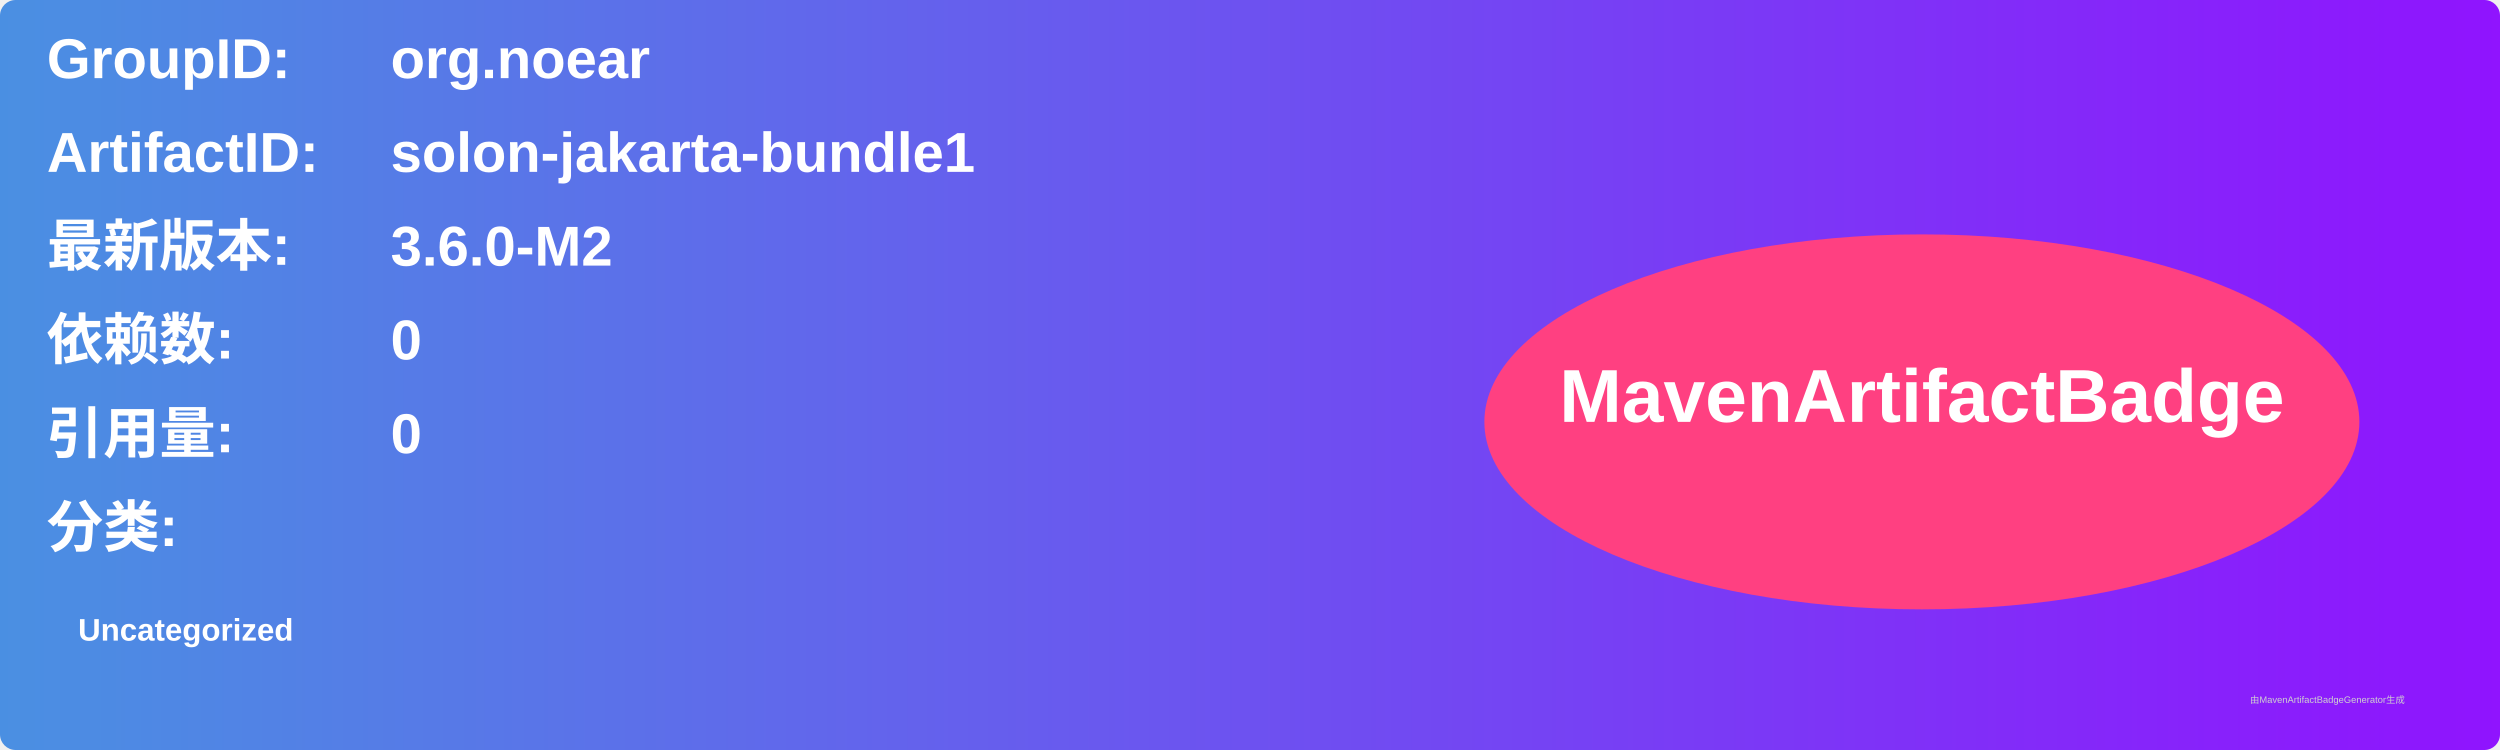
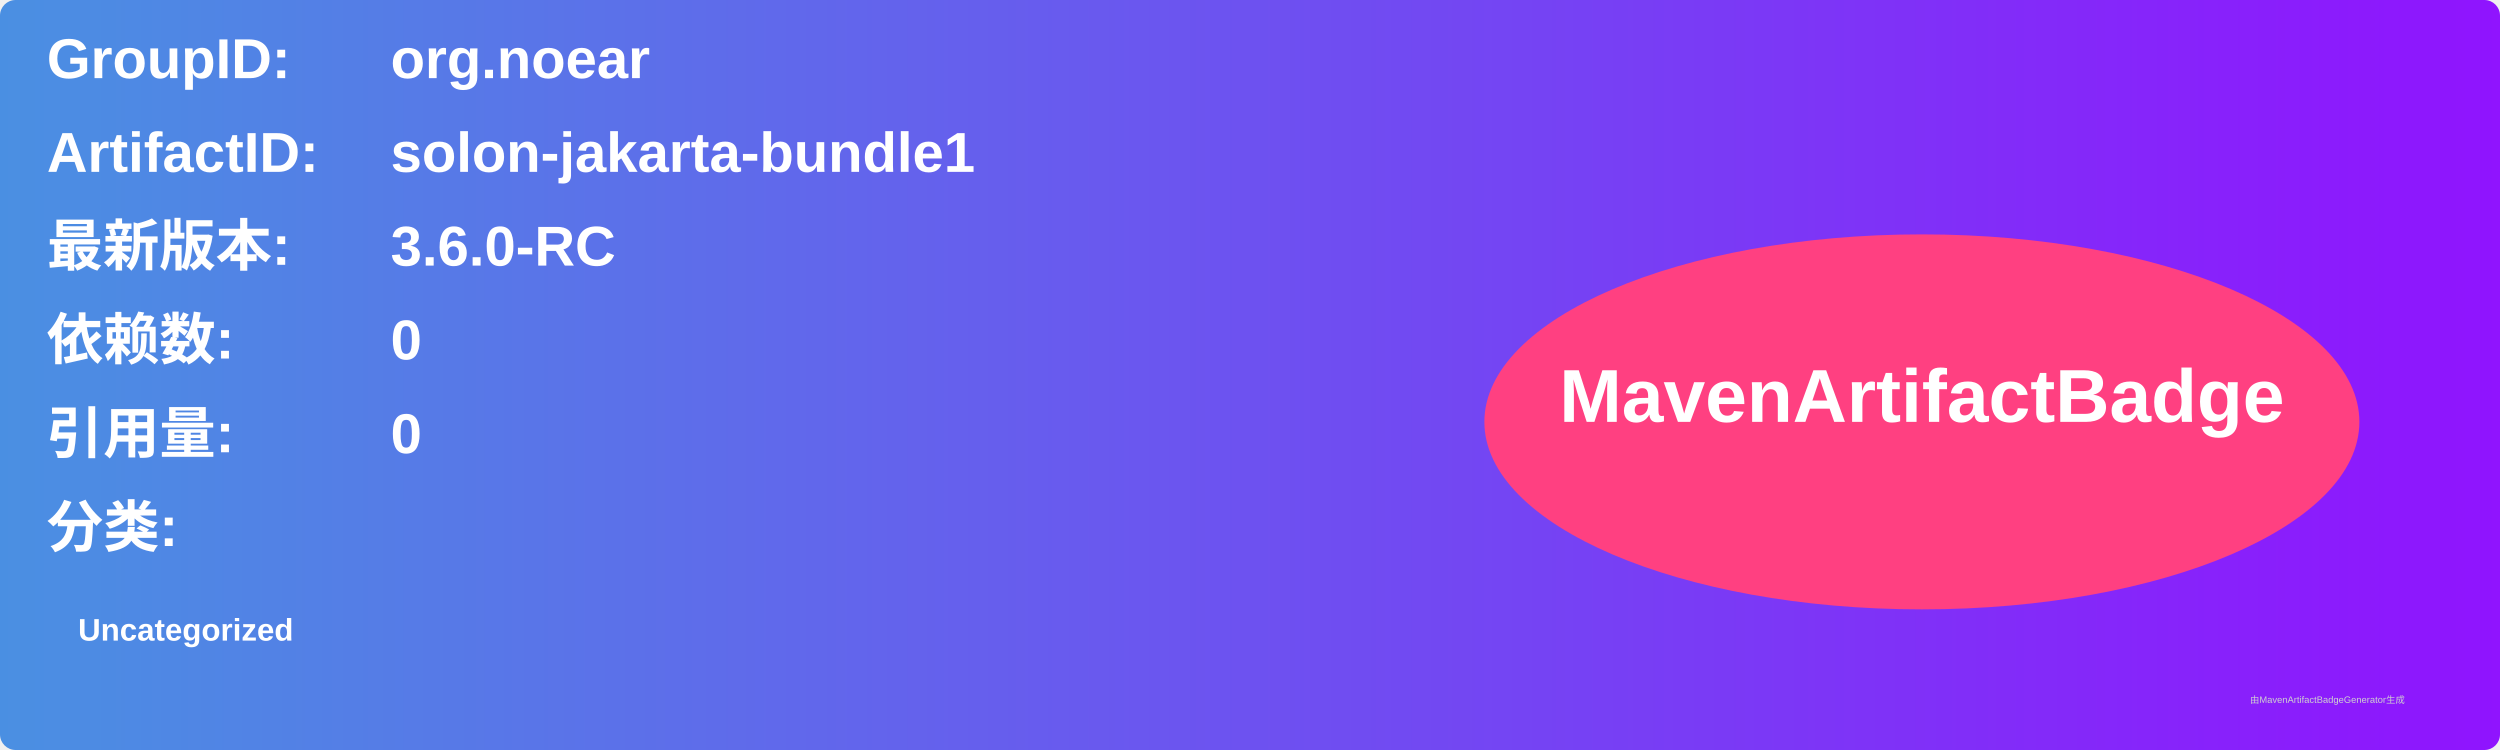
<svg xmlns="http://www.w3.org/2000/svg" width="800" height="240" viewBox="0 0 800 240">
  <linearGradient id="grad" x1="0%" y1="0%" x2="100%" y2="0%">
    <stop offset="0%" stop-color="#4a90e2" />
    <stop offset="100%" stop-color="#9013fe" />
  </linearGradient>
  <rect width="100%" height="100%" rx="5" ry="5" fill="url(#grad)" />
  <g transform="translate(15, 15)">
    <text x="0" y="10" font-family="Arial" font-size="18" fill="white" font-weight="bold" width="260">GroupID:</text>
    <text x="110" y="10" font-family="Arial" font-size="18" fill="white" font-weight="bold" width="460">org.noear</text>
    <text x="0" y="40" font-family="Arial" font-size="18" fill="white" font-weight="bold" width="260">ArtifactID:</text>
    <text x="110" y="40" font-family="Arial" font-size="18" fill="white" font-weight="bold" width="460">solon-jakarta-bundle1</text>
    <text x="0" y="70" font-family="Arial" font-size="18" fill="white" font-weight="bold">最新版本:</text>
    <text x="110" y="70" font-family="Arial" font-size="18" fill="white" font-weight="bold">
-       <tspan font-weight="bold">3.6.0-M2</tspan>
+       <tspan font-weight="bold">3.6.0-RC</tspan>
    </text>
    <text x="0" y="100" font-family="Arial" font-size="18" fill="white" font-weight="bold">依赖数: </text>
    <text x="110" y="100" font-family="Arial" font-size="18" fill="white">
      <tspan font-weight="bold">0</tspan>
    </text>
    <text x="0" y="130" font-family="Arial" font-size="18" fill="white" font-weight="bold">引用量: </text>
    <text x="110" y="130" font-family="Arial" font-size="18" fill="white">
      <tspan font-weight="bold">0</tspan>
    </text>
    <text x="0" y="160" font-family="Arial" font-size="18" fill="white" font-weight="bold">分类:</text>
    <text x="10" y="190" font-family="Arial" font-size="10" fill="white">
      <tspan font-weight="bold">Uncategorized</tspan>
    </text>
    <ellipse cx="600" cy="120" rx="140" ry="60" fill="#ff4081" />
    <text x="600" y="120" text-anchor="middle" font-family="Arial" font-size="24" fill="white" font-weight="bold">MavenArtifactBadge</text>
  </g>
  <text x="720" y="225" font-family="Arial" font-size="3" fill="#d0d0d0">由MavenArtifactBadgeGenerator生成</text>
</svg>
